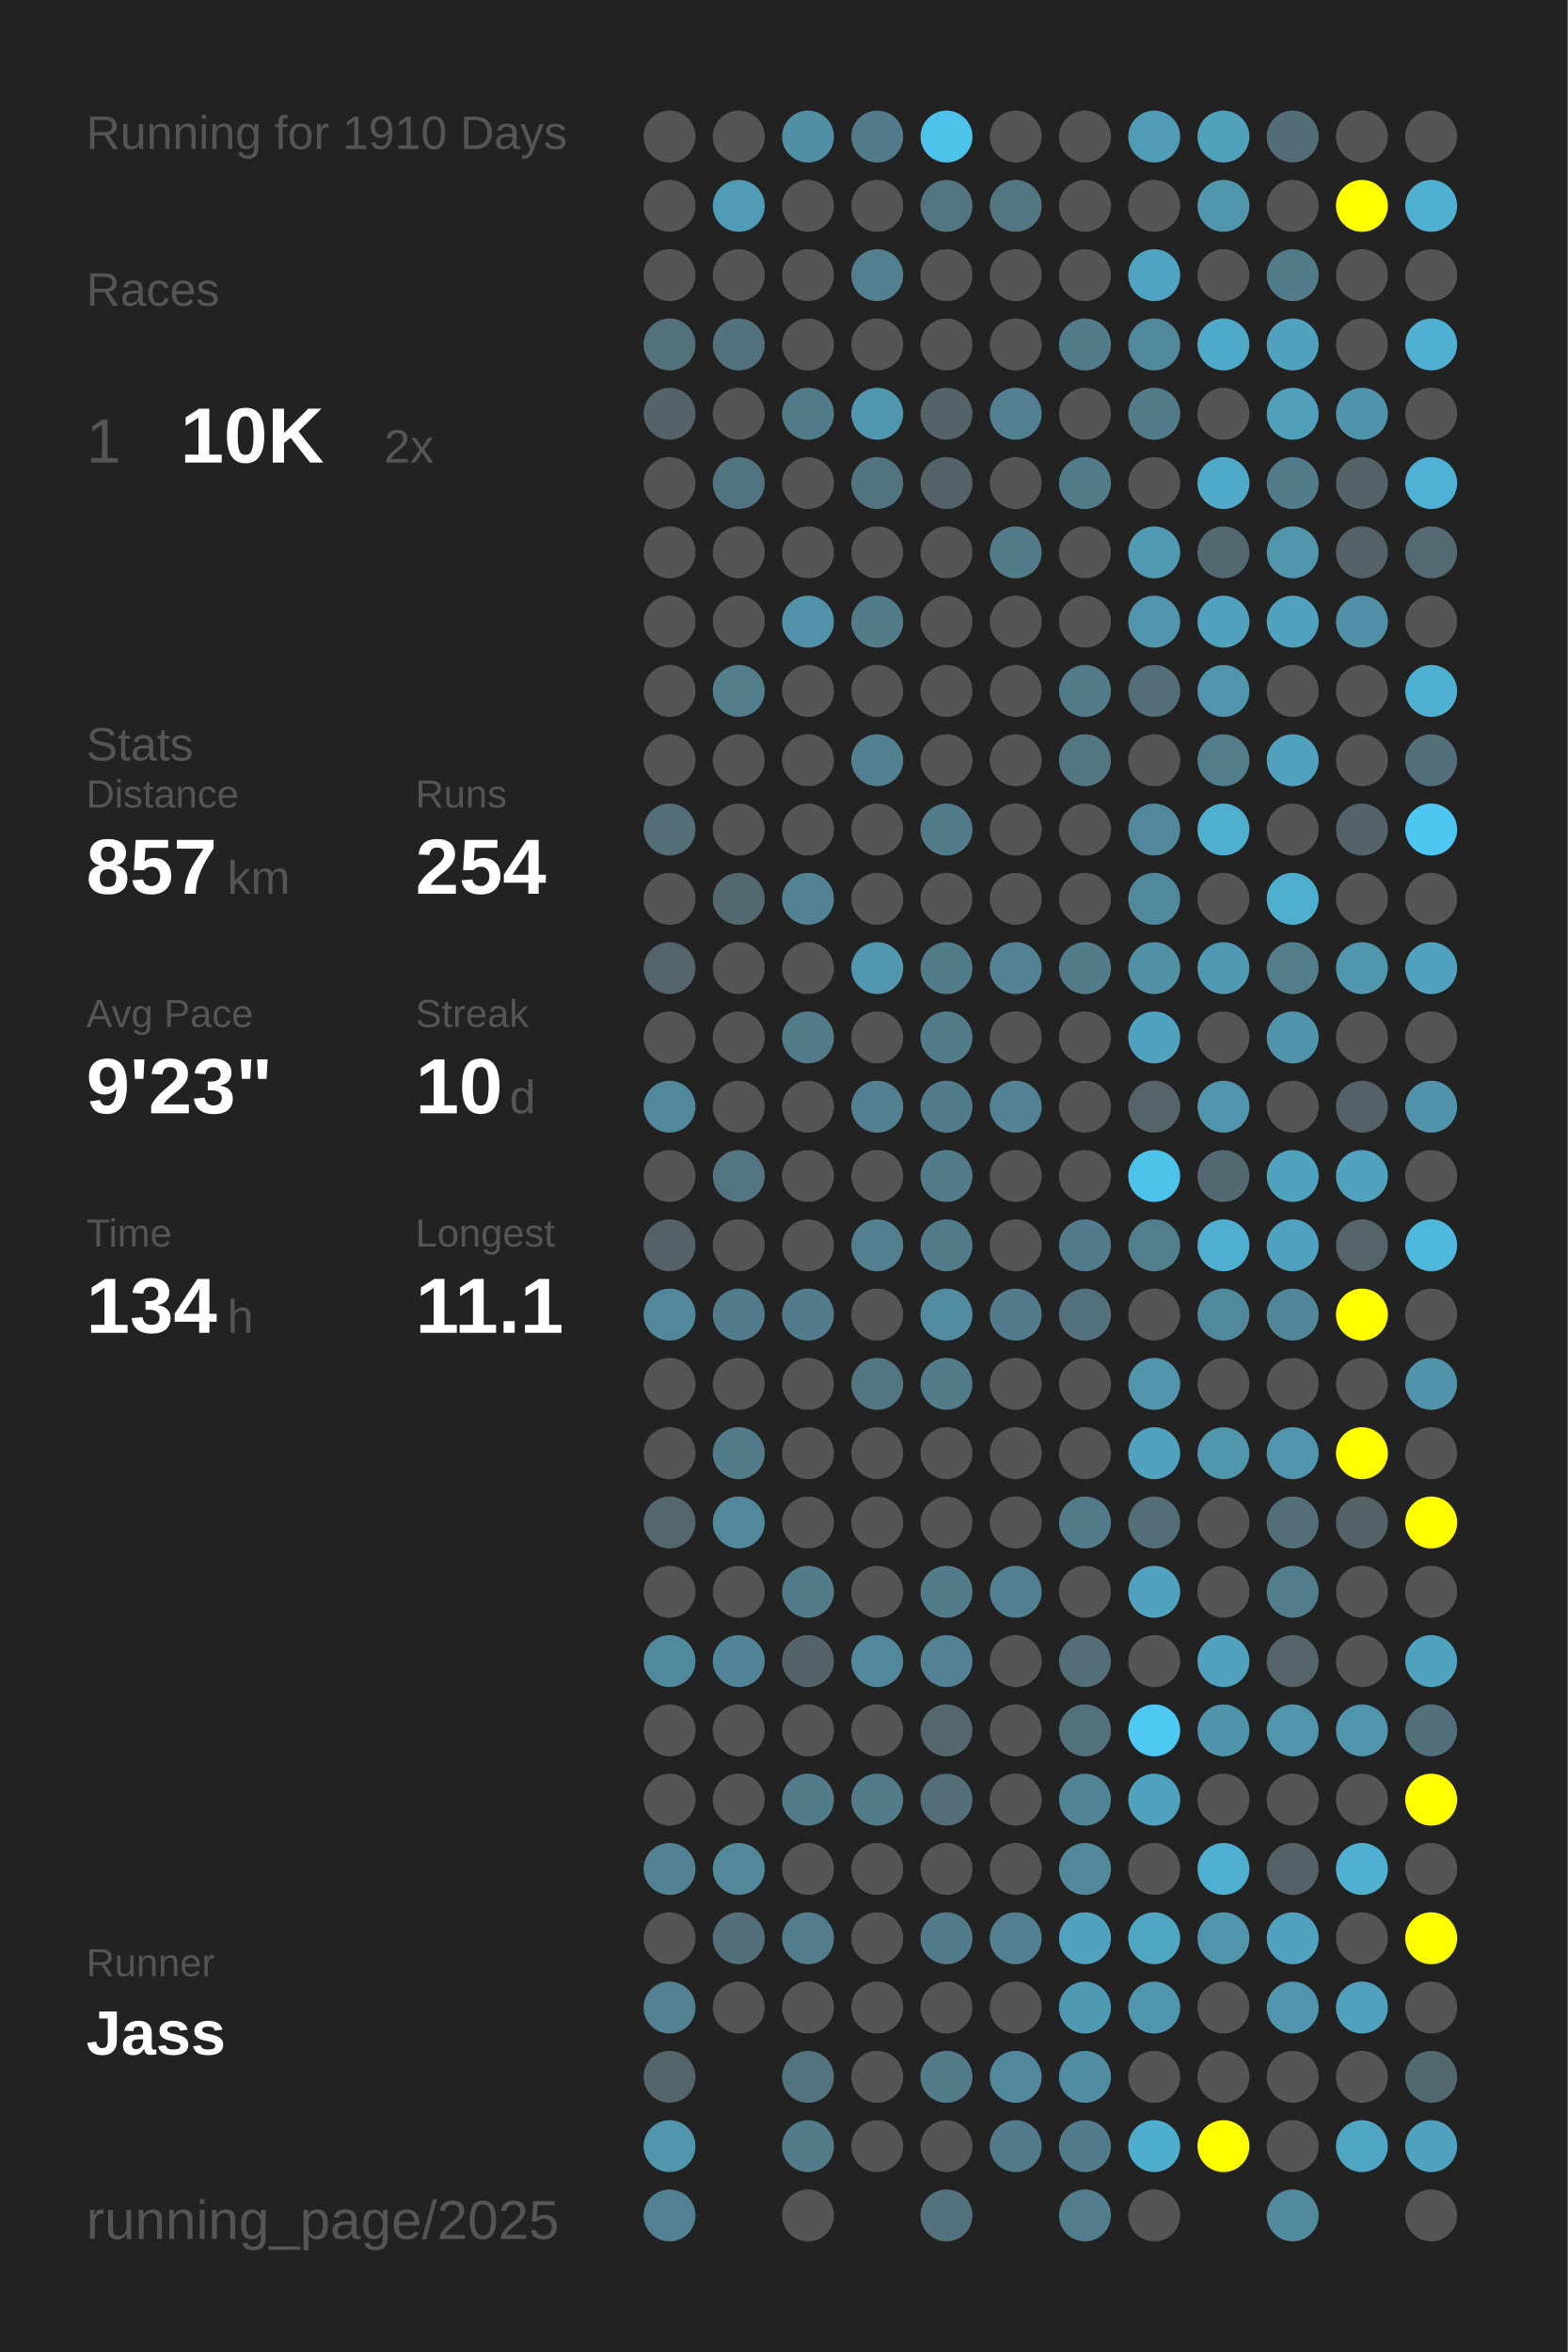
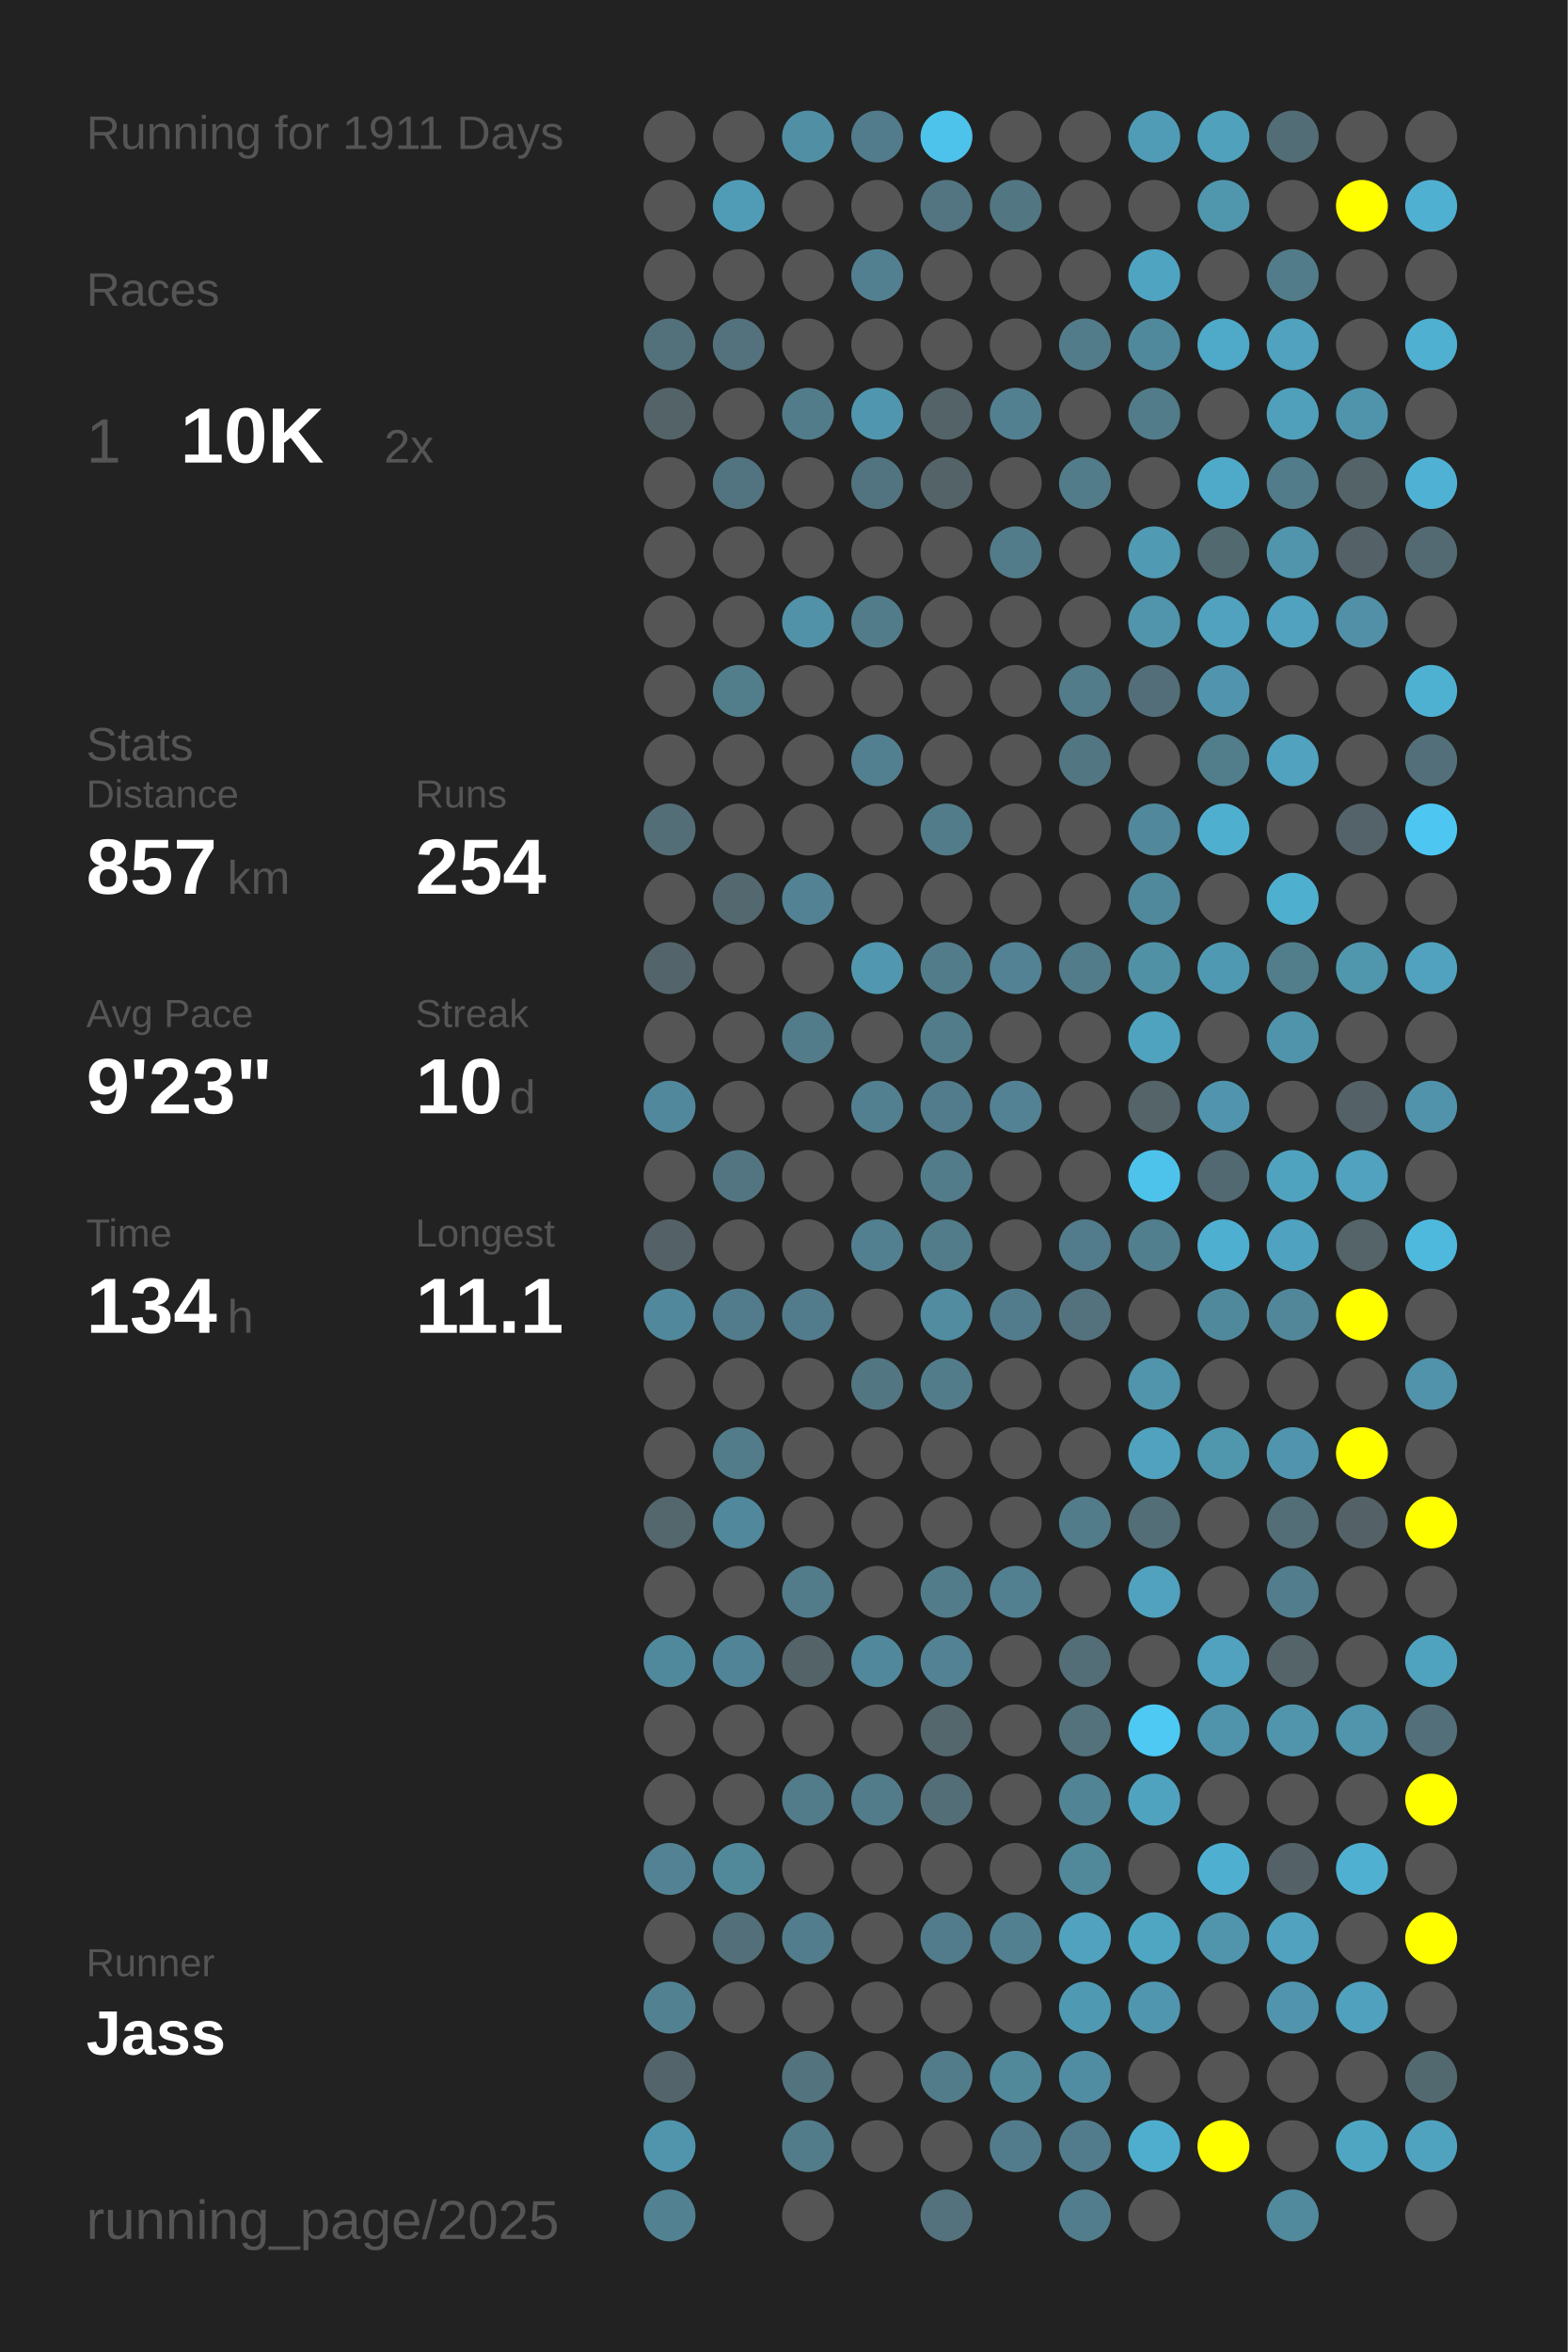
<svg xmlns="http://www.w3.org/2000/svg" baseProfile="full" height="300mm" version="1.1" viewBox="0,0,200,300" width="200mm">
  <defs />
  <rect fill="#222222" height="300" width="200" x="0" y="0" />
-   <text fill="#555555" style="font-size:6px; font-family:Arial;" x="11" y="19">Running for 1910 Days</text>
+   <text fill="#555555" style="font-size:6px; font-family:Arial;" x="11" y="19">Running for 1911 Days</text>
  <text fill="#555555" style="font-size:6px; font-family:Arial;" x="11" y="39">Races</text>
  <text fill="#555555" style="font-size:8px; font-family:Arial;" x="11" y="59">1</text>
  <text fill="#FFFFFF" style="font-size:10px; font-family:Arial; font-weight:bold;" x="23" y="59">10K</text>
  <text fill="#555555" style="font-size:6px; font-family:Arial;" x="49" y="59">2x</text>
  <text fill="#555555" style="font-size:6px; font-family:Arial;" x="11" y="97">Stats</text>
  <text fill="#555555" style="font-size:5px; font-family:Arial;" x="11" y="103">Distance</text>
  <text fill="#FFFFFF" style="font-size:10px; font-family:Arial; font-weight:bold;" x="11" y="114">857</text>
  <text fill="#555555" style="font-size:6px; font-family:Arial;" x="29" y="114">km</text>
  <text fill="#555555" style="font-size:5px; font-family:Arial;" x="53" y="103">Runs</text>
  <text fill="#FFFFFF" style="font-size:10px; font-family:Arial; font-weight:bold;" x="53" y="114">254</text>
  <text fill="#555555" style="font-size:5px; font-family:Arial;" x="11" y="131">Avg Pace</text>
  <text fill="#FFFFFF" style="font-size:10px; font-family:Arial; font-weight:bold;" x="11" y="142">9'23"</text>
  <text fill="#555555" style="font-size:5px; font-family:Arial;" x="53" y="131">Streak</text>
  <text fill="#FFFFFF" style="font-size:10px; font-family:Arial; font-weight:bold;" x="53" y="142">10</text>
  <text fill="#555555" style="font-size:6px; font-family:Arial;" x="65" y="142">d</text>
  <text fill="#555555" style="font-size:5px; font-family:Arial;" x="11" y="159">Time</text>
  <text fill="#FFFFFF" style="font-size:10px; font-family:Arial; font-weight:bold;" x="11" y="170">134</text>
  <text fill="#555555" style="font-size:6px; font-family:Arial;" x="29" y="170">h</text>
  <text fill="#555555" style="font-size:5px; font-family:Arial;" x="53" y="159">Longest</text>
  <text fill="#FFFFFF" style="font-size:10px; font-family:Arial; font-weight:bold;" x="53" y="170">11.1</text>
  <text fill="#555555" style="font-size:5px; font-family:Arial;" x="11" y="252.065">Runner</text>
  <text fill="#FFFFFF" style="font-size:8px; font-family:Arial; font-weight:bold;" x="11" y="262.065">Jass</text>
  <text fill="#555555" style="font-size:7px; font-family:Arial;" x="11" y="285.581">running_page/2025</text>
  <circle cx="85.417" cy="17.419" fill="#555555" r="3.312" />
  <circle cx="85.417" cy="26.258" fill="#555555" r="3.312" />
  <circle cx="85.417" cy="35.097" fill="#555555" r="3.312" />
  <circle cx="85.417" cy="43.935" fill="#53717b" r="3.312" />
  <circle cx="85.417" cy="52.774" fill="#546368" r="3.312" />
  <circle cx="85.417" cy="61.613" fill="#555555" r="3.312" />
  <circle cx="85.417" cy="70.452" fill="#555555" r="3.312" />
  <circle cx="85.417" cy="79.29" fill="#555555" r="3.312" />
  <circle cx="85.417" cy="88.129" fill="#555555" r="3.312" />
  <circle cx="85.417" cy="96.968" fill="#555555" r="3.312" />
  <circle cx="85.417" cy="105.806" fill="#536e77" r="3.312" />
  <circle cx="85.417" cy="114.645" fill="#555555" r="3.312" />
  <circle cx="85.417" cy="123.484" fill="#53646a" r="3.312" />
  <circle cx="85.417" cy="132.323" fill="#555555" r="3.312" />
  <circle cx="85.417" cy="141.161" fill="#51889b" r="3.312" />
  <circle cx="85.417" cy="150" fill="#555555" r="3.312" />
  <circle cx="85.417" cy="158.839" fill="#546166" r="3.312" />
  <circle cx="85.417" cy="167.677" fill="#51889b" r="3.312" />
  <circle cx="85.417" cy="176.516" fill="#555555" r="3.312" />
  <circle cx="85.417" cy="185.355" fill="#555555" r="3.312" />
  <circle cx="85.417" cy="194.194" fill="#53676d" r="3.312" />
  <circle cx="85.417" cy="203.032" fill="#555555" r="3.312" />
  <circle cx="85.417" cy="211.871" fill="#51899c" r="3.312" />
  <circle cx="85.417" cy="220.71" fill="#555555" r="3.312" />
  <circle cx="85.417" cy="229.548" fill="#555555" r="3.312" />
  <circle cx="85.417" cy="238.387" fill="#528293" r="3.312" />
  <circle cx="85.417" cy="247.226" fill="#555555" r="3.312" />
  <circle cx="85.417" cy="256.065" fill="#528292" r="3.312" />
  <circle cx="85.417" cy="264.903" fill="#53656a" r="3.312" />
  <circle cx="85.417" cy="273.742" fill="#5095ac" r="3.312" />
  <circle cx="85.417" cy="282.581" fill="#528191" r="3.312" />
  <circle cx="94.25" cy="17.419" fill="#555555" r="3.312" />
  <circle cx="94.25" cy="26.258" fill="#509cb6" r="3.312" />
  <circle cx="94.25" cy="35.097" fill="#555555" r="3.312" />
  <circle cx="94.25" cy="43.935" fill="#53727d" r="3.312" />
  <circle cx="94.25" cy="52.774" fill="#555555" r="3.312" />
  <circle cx="94.25" cy="61.613" fill="#527480" r="3.312" />
  <circle cx="94.25" cy="70.452" fill="#555555" r="3.312" />
  <circle cx="94.25" cy="79.29" fill="#555555" r="3.312" />
  <circle cx="94.25" cy="88.129" fill="#527d8b" r="3.312" />
  <circle cx="94.25" cy="96.968" fill="#555555" r="3.312" />
  <circle cx="94.25" cy="105.806" fill="#555555" r="3.312" />
  <circle cx="94.25" cy="114.645" fill="#53686f" r="3.312" />
  <circle cx="94.25" cy="123.484" fill="#555555" r="3.312" />
  <circle cx="94.25" cy="132.323" fill="#555555" r="3.312" />
  <circle cx="94.25" cy="141.161" fill="#555555" r="3.312" />
  <circle cx="94.25" cy="150" fill="#527581" r="3.312" />
  <circle cx="94.25" cy="158.839" fill="#555555" r="3.312" />
  <circle cx="94.25" cy="167.677" fill="#527c8b" r="3.312" />
  <circle cx="94.25" cy="176.516" fill="#555555" r="3.312" />
  <circle cx="94.25" cy="185.355" fill="#527c8a" r="3.312" />
  <circle cx="94.25" cy="194.194" fill="#51889b" r="3.312" />
  <circle cx="94.25" cy="203.032" fill="#555555" r="3.312" />
  <circle cx="94.25" cy="211.871" fill="#518496" r="3.312" />
  <circle cx="94.25" cy="220.71" fill="#555555" r="3.312" />
  <circle cx="94.25" cy="229.548" fill="#555555" r="3.312" />
  <circle cx="94.25" cy="238.387" fill="#51899b" r="3.312" />
  <circle cx="94.25" cy="247.226" fill="#536f79" r="3.312" />
  <circle cx="94.25" cy="256.065" fill="#555555" r="3.312" />
  <circle cx="103.083" cy="17.419" fill="#518fa4" r="3.312" />
  <circle cx="103.083" cy="26.258" fill="#555555" r="3.312" />
  <circle cx="103.083" cy="35.097" fill="#555555" r="3.312" />
  <circle cx="103.083" cy="43.935" fill="#555555" r="3.312" />
  <circle cx="103.083" cy="52.774" fill="#527c8a" r="3.312" />
  <circle cx="103.083" cy="61.613" fill="#555555" r="3.312" />
  <circle cx="103.083" cy="70.452" fill="#555555" r="3.312" />
  <circle cx="103.083" cy="79.29" fill="#5192a8" r="3.312" />
  <circle cx="103.083" cy="88.129" fill="#555555" r="3.312" />
  <circle cx="103.083" cy="96.968" fill="#555555" r="3.312" />
  <circle cx="103.083" cy="105.806" fill="#555555" r="3.312" />
  <circle cx="103.083" cy="114.645" fill="#528293" r="3.312" />
  <circle cx="103.083" cy="123.484" fill="#555555" r="3.312" />
  <circle cx="103.083" cy="132.323" fill="#527c8a" r="3.312" />
  <circle cx="103.083" cy="141.161" fill="#555555" r="3.312" />
  <circle cx="103.083" cy="150" fill="#555555" r="3.312" />
  <circle cx="103.083" cy="158.839" fill="#555555" r="3.312" />
  <circle cx="103.083" cy="167.677" fill="#527c8b" r="3.312" />
  <circle cx="103.083" cy="176.516" fill="#555555" r="3.312" />
  <circle cx="103.083" cy="185.355" fill="#555555" r="3.312" />
  <circle cx="103.083" cy="194.194" fill="#555555" r="3.312" />
  <circle cx="103.083" cy="203.032" fill="#527c8a" r="3.312" />
  <circle cx="103.083" cy="211.871" fill="#546368" r="3.312" />
  <circle cx="103.083" cy="220.71" fill="#555555" r="3.312" />
  <circle cx="103.083" cy="229.548" fill="#527c8a" r="3.312" />
  <circle cx="103.083" cy="238.387" fill="#555555" r="3.312" />
  <circle cx="103.083" cy="247.226" fill="#527d8c" r="3.312" />
  <circle cx="103.083" cy="256.065" fill="#555555" r="3.312" />
  <circle cx="103.083" cy="264.903" fill="#53737e" r="3.312" />
  <circle cx="103.083" cy="273.742" fill="#527c8a" r="3.312" />
  <circle cx="103.083" cy="282.581" fill="#555555" r="3.312" />
  <circle cx="111.917" cy="17.419" fill="#527c8b" r="3.312" />
  <circle cx="111.917" cy="26.258" fill="#555555" r="3.312" />
  <circle cx="111.917" cy="35.097" fill="#528090" r="3.312" />
  <circle cx="111.917" cy="43.935" fill="#555555" r="3.312" />
  <circle cx="111.917" cy="52.774" fill="#5096ae" r="3.312" />
  <circle cx="111.917" cy="61.613" fill="#527480" r="3.312" />
  <circle cx="111.917" cy="70.452" fill="#555555" r="3.312" />
  <circle cx="111.917" cy="79.29" fill="#527c8a" r="3.312" />
  <circle cx="111.917" cy="88.129" fill="#555555" r="3.312" />
  <circle cx="111.917" cy="96.968" fill="#528090" r="3.312" />
  <circle cx="111.917" cy="105.806" fill="#555555" r="3.312" />
  <circle cx="111.917" cy="114.645" fill="#555555" r="3.312" />
  <circle cx="111.917" cy="123.484" fill="#5097af" r="3.312" />
  <circle cx="111.917" cy="132.323" fill="#555555" r="3.312" />
  <circle cx="111.917" cy="141.161" fill="#528090" r="3.312" />
  <circle cx="111.917" cy="150" fill="#555555" r="3.312" />
  <circle cx="111.917" cy="158.839" fill="#528090" r="3.312" />
  <circle cx="111.917" cy="167.677" fill="#555555" r="3.312" />
  <circle cx="111.917" cy="176.516" fill="#527682" r="3.312" />
  <circle cx="111.917" cy="185.355" fill="#555555" r="3.312" />
  <circle cx="111.917" cy="194.194" fill="#555555" r="3.312" />
  <circle cx="111.917" cy="203.032" fill="#555555" r="3.312" />
  <circle cx="111.917" cy="211.871" fill="#51889b" r="3.312" />
  <circle cx="111.917" cy="220.71" fill="#555555" r="3.312" />
  <circle cx="111.917" cy="229.548" fill="#527c8a" r="3.312" />
  <circle cx="111.917" cy="238.387" fill="#555555" r="3.312" />
  <circle cx="111.917" cy="247.226" fill="#555555" r="3.312" />
  <circle cx="111.917" cy="256.065" fill="#555555" r="3.312" />
  <circle cx="111.917" cy="264.903" fill="#555555" r="3.312" />
  <circle cx="111.917" cy="273.742" fill="#555555" r="3.312" />
  <circle cx="120.75" cy="17.419" fill="#4dc2ea" r="3.312" />
  <circle cx="120.75" cy="26.258" fill="#527581" r="3.312" />
  <circle cx="120.75" cy="35.097" fill="#555555" r="3.312" />
  <circle cx="120.75" cy="43.935" fill="#555555" r="3.312" />
  <circle cx="120.75" cy="52.774" fill="#546368" r="3.312" />
  <circle cx="120.75" cy="61.613" fill="#546368" r="3.312" />
  <circle cx="120.75" cy="70.452" fill="#555555" r="3.312" />
  <circle cx="120.75" cy="79.29" fill="#555555" r="3.312" />
  <circle cx="120.75" cy="88.129" fill="#555555" r="3.312" />
  <circle cx="120.75" cy="96.968" fill="#555555" r="3.312" />
  <circle cx="120.75" cy="105.806" fill="#527c8a" r="3.312" />
  <circle cx="120.75" cy="114.645" fill="#555555" r="3.312" />
  <circle cx="120.75" cy="123.484" fill="#527c8a" r="3.312" />
  <circle cx="120.75" cy="132.323" fill="#527c8a" r="3.312" />
  <circle cx="120.75" cy="141.161" fill="#527c8b" r="3.312" />
  <circle cx="120.75" cy="150" fill="#527c8a" r="3.312" />
  <circle cx="120.75" cy="158.839" fill="#527c8a" r="3.312" />
  <circle cx="120.75" cy="167.677" fill="#518ca0" r="3.312" />
  <circle cx="120.75" cy="176.516" fill="#527c8a" r="3.312" />
  <circle cx="120.75" cy="185.355" fill="#555555" r="3.312" />
  <circle cx="120.75" cy="194.194" fill="#555555" r="3.312" />
  <circle cx="120.75" cy="203.032" fill="#527c8a" r="3.312" />
  <circle cx="120.75" cy="211.871" fill="#528293" r="3.312" />
  <circle cx="120.75" cy="220.71" fill="#53676d" r="3.312" />
  <circle cx="120.75" cy="229.548" fill="#536e77" r="3.312" />
  <circle cx="120.75" cy="238.387" fill="#555555" r="3.312" />
  <circle cx="120.75" cy="247.226" fill="#527c8b" r="3.312" />
  <circle cx="120.75" cy="256.065" fill="#555555" r="3.312" />
  <circle cx="120.75" cy="264.903" fill="#527c8a" r="3.312" />
  <circle cx="120.75" cy="273.742" fill="#555555" r="3.312" />
  <circle cx="120.75" cy="282.581" fill="#53727d" r="3.312" />
  <circle cx="129.583" cy="17.419" fill="#555555" r="3.312" />
  <circle cx="129.583" cy="26.258" fill="#527682" r="3.312" />
  <circle cx="129.583" cy="35.097" fill="#555555" r="3.312" />
  <circle cx="129.583" cy="43.935" fill="#555555" r="3.312" />
  <circle cx="129.583" cy="52.774" fill="#528090" r="3.312" />
  <circle cx="129.583" cy="61.613" fill="#555555" r="3.312" />
  <circle cx="129.583" cy="70.452" fill="#527c8a" r="3.312" />
  <circle cx="129.583" cy="79.29" fill="#555555" r="3.312" />
  <circle cx="129.583" cy="88.129" fill="#555555" r="3.312" />
  <circle cx="129.583" cy="96.968" fill="#555555" r="3.312" />
  <circle cx="129.583" cy="105.806" fill="#555555" r="3.312" />
  <circle cx="129.583" cy="114.645" fill="#555555" r="3.312" />
  <circle cx="129.583" cy="123.484" fill="#528293" r="3.312" />
  <circle cx="129.583" cy="132.323" fill="#555555" r="3.312" />
  <circle cx="129.583" cy="141.161" fill="#528293" r="3.312" />
  <circle cx="129.583" cy="150" fill="#555555" r="3.312" />
  <circle cx="129.583" cy="158.839" fill="#555555" r="3.312" />
  <circle cx="129.583" cy="167.677" fill="#527c8b" r="3.312" />
  <circle cx="129.583" cy="176.516" fill="#555555" r="3.312" />
  <circle cx="129.583" cy="185.355" fill="#555555" r="3.312" />
  <circle cx="129.583" cy="194.194" fill="#555555" r="3.312" />
  <circle cx="129.583" cy="203.032" fill="#528090" r="3.312" />
  <circle cx="129.583" cy="211.871" fill="#555555" r="3.312" />
  <circle cx="129.583" cy="220.71" fill="#555555" r="3.312" />
  <circle cx="129.583" cy="229.548" fill="#555555" r="3.312" />
  <circle cx="129.583" cy="238.387" fill="#555555" r="3.312" />
  <circle cx="129.583" cy="247.226" fill="#528090" r="3.312" />
  <circle cx="129.583" cy="256.065" fill="#555555" r="3.312" />
  <circle cx="129.583" cy="264.903" fill="#51899b" r="3.312" />
  <circle cx="129.583" cy="273.742" fill="#527c8b" r="3.312" />
  <circle cx="138.417" cy="17.419" fill="#555555" r="3.312" />
  <circle cx="138.417" cy="26.258" fill="#555555" r="3.312" />
  <circle cx="138.417" cy="35.097" fill="#555555" r="3.312" />
  <circle cx="138.417" cy="43.935" fill="#527c8a" r="3.312" />
  <circle cx="138.417" cy="52.774" fill="#555555" r="3.312" />
  <circle cx="138.417" cy="61.613" fill="#527c8a" r="3.312" />
  <circle cx="138.417" cy="70.452" fill="#555555" r="3.312" />
  <circle cx="138.417" cy="79.29" fill="#555555" r="3.312" />
  <circle cx="138.417" cy="88.129" fill="#527c8a" r="3.312" />
  <circle cx="138.417" cy="96.968" fill="#527682" r="3.312" />
  <circle cx="138.417" cy="105.806" fill="#555555" r="3.312" />
  <circle cx="138.417" cy="114.645" fill="#555555" r="3.312" />
  <circle cx="138.417" cy="123.484" fill="#527c8a" r="3.312" />
  <circle cx="138.417" cy="132.323" fill="#555555" r="3.312" />
  <circle cx="138.417" cy="141.161" fill="#555555" r="3.312" />
  <circle cx="138.417" cy="150" fill="#555555" r="3.312" />
  <circle cx="138.417" cy="158.839" fill="#527c8b" r="3.312" />
  <circle cx="138.417" cy="167.677" fill="#53727d" r="3.312" />
  <circle cx="138.417" cy="176.516" fill="#555555" r="3.312" />
  <circle cx="138.417" cy="185.355" fill="#555555" r="3.312" />
  <circle cx="138.417" cy="194.194" fill="#527c8a" r="3.312" />
  <circle cx="138.417" cy="203.032" fill="#555555" r="3.312" />
  <circle cx="138.417" cy="211.871" fill="#536e77" r="3.312" />
  <circle cx="138.417" cy="220.71" fill="#53727c" r="3.312" />
  <circle cx="138.417" cy="229.548" fill="#518495" r="3.312" />
  <circle cx="138.417" cy="238.387" fill="#51889a" r="3.312" />
  <circle cx="138.417" cy="247.226" fill="#50a2be" r="3.312" />
  <circle cx="138.417" cy="256.065" fill="#5099b2" r="3.312" />
  <circle cx="138.417" cy="264.903" fill="#518da2" r="3.312" />
  <circle cx="138.417" cy="273.742" fill="#527c8b" r="3.312" />
  <circle cx="138.417" cy="282.581" fill="#527d8c" r="3.312" />
  <circle cx="147.25" cy="17.419" fill="#509cb6" r="3.312" />
  <circle cx="147.25" cy="26.258" fill="#555555" r="3.312" />
  <circle cx="147.25" cy="35.097" fill="#4fa4c1" r="3.312" />
  <circle cx="147.25" cy="43.935" fill="#51899c" r="3.312" />
  <circle cx="147.25" cy="52.774" fill="#527c8a" r="3.312" />
  <circle cx="147.25" cy="61.613" fill="#555555" r="3.312" />
  <circle cx="147.25" cy="70.452" fill="#509ab3" r="3.312" />
  <circle cx="147.25" cy="79.29" fill="#5095ac" r="3.312" />
  <circle cx="147.25" cy="88.129" fill="#536e78" r="3.312" />
  <circle cx="147.25" cy="96.968" fill="#555555" r="3.312" />
  <circle cx="147.25" cy="105.806" fill="#51889b" r="3.312" />
  <circle cx="147.25" cy="114.645" fill="#51899c" r="3.312" />
  <circle cx="147.25" cy="123.484" fill="#5191a6" r="3.312" />
  <circle cx="147.25" cy="132.323" fill="#4fa3bf" r="3.312" />
  <circle cx="147.25" cy="141.161" fill="#546469" r="3.312" />
  <circle cx="147.25" cy="150" fill="#4dc3eb" r="3.312" />
  <circle cx="147.25" cy="158.839" fill="#527f8e" r="3.312" />
  <circle cx="147.25" cy="167.677" fill="#555555" r="3.312" />
  <circle cx="147.25" cy="176.516" fill="#5095ac" r="3.312" />
  <circle cx="147.25" cy="185.355" fill="#50a2be" r="3.312" />
  <circle cx="147.25" cy="194.194" fill="#536e77" r="3.312" />
  <circle cx="147.25" cy="203.032" fill="#50a2be" r="3.312" />
  <circle cx="147.25" cy="211.871" fill="#555555" r="3.312" />
  <circle cx="147.25" cy="220.71" fill="#4dc9f3" r="3.312" />
  <circle cx="147.25" cy="229.548" fill="#50a3bf" r="3.312" />
  <circle cx="147.25" cy="238.387" fill="#555555" r="3.312" />
  <circle cx="147.25" cy="247.226" fill="#4fa6c3" r="3.312" />
  <circle cx="147.25" cy="256.065" fill="#5096ae" r="3.312" />
  <circle cx="147.25" cy="264.903" fill="#555555" r="3.312" />
  <circle cx="147.25" cy="273.742" fill="#4faece" r="3.312" />
  <circle cx="147.25" cy="282.581" fill="#555555" r="3.312" />
  <circle cx="156.083" cy="17.419" fill="#50a1bc" r="3.312" />
  <circle cx="156.083" cy="26.258" fill="#5096ad" r="3.312" />
  <circle cx="156.083" cy="35.097" fill="#555555" r="3.312" />
  <circle cx="156.083" cy="43.935" fill="#4fa9c8" r="3.312" />
  <circle cx="156.083" cy="52.774" fill="#555555" r="3.312" />
  <circle cx="156.083" cy="61.613" fill="#4faac9" r="3.312" />
  <circle cx="156.083" cy="70.452" fill="#536970" r="3.312" />
  <circle cx="156.083" cy="79.29" fill="#50a2be" r="3.312" />
  <circle cx="156.083" cy="88.129" fill="#5095ad" r="3.312" />
  <circle cx="156.083" cy="96.968" fill="#527d8b" r="3.312" />
  <circle cx="156.083" cy="105.806" fill="#4fafcf" r="3.312" />
  <circle cx="156.083" cy="114.645" fill="#555555" r="3.312" />
  <circle cx="156.083" cy="123.484" fill="#5099b2" r="3.312" />
  <circle cx="156.083" cy="132.323" fill="#555555" r="3.312" />
  <circle cx="156.083" cy="141.161" fill="#5095ad" r="3.312" />
  <circle cx="156.083" cy="150" fill="#536971" r="3.312" />
  <circle cx="156.083" cy="158.839" fill="#4fafd0" r="3.312" />
  <circle cx="156.083" cy="167.677" fill="#51899c" r="3.312" />
  <circle cx="156.083" cy="176.516" fill="#555555" r="3.312" />
  <circle cx="156.083" cy="185.355" fill="#5096ad" r="3.312" />
  <circle cx="156.083" cy="194.194" fill="#555555" r="3.312" />
  <circle cx="156.083" cy="203.032" fill="#555555" r="3.312" />
  <circle cx="156.083" cy="211.871" fill="#50a2be" r="3.312" />
  <circle cx="156.083" cy="220.71" fill="#5094ab" r="3.312" />
  <circle cx="156.083" cy="229.548" fill="#555555" r="3.312" />
  <circle cx="156.083" cy="238.387" fill="#4fafd0" r="3.312" />
  <circle cx="156.083" cy="247.226" fill="#5095ac" r="3.312" />
  <circle cx="156.083" cy="256.065" fill="#555555" r="3.312" />
  <circle cx="156.083" cy="264.903" fill="#555555" r="3.312" />
  <circle cx="156.083" cy="273.742" fill="#FFFF00" r="3.312" />
  <circle cx="164.917" cy="17.419" fill="#536d76" r="3.312" />
  <circle cx="164.917" cy="26.258" fill="#555555" r="3.312" />
  <circle cx="164.917" cy="35.097" fill="#527c8a" r="3.312" />
  <circle cx="164.917" cy="43.935" fill="#50a2be" r="3.312" />
  <circle cx="164.917" cy="52.774" fill="#50a0bb" r="3.312" />
  <circle cx="164.917" cy="61.613" fill="#527c8a" r="3.312" />
  <circle cx="164.917" cy="70.452" fill="#5095ac" r="3.312" />
  <circle cx="164.917" cy="79.29" fill="#50a2be" r="3.312" />
  <circle cx="164.917" cy="88.129" fill="#555555" r="3.312" />
  <circle cx="164.917" cy="96.968" fill="#50a2be" r="3.312" />
  <circle cx="164.917" cy="105.806" fill="#555555" r="3.312" />
  <circle cx="164.917" cy="114.645" fill="#4fafcf" r="3.312" />
  <circle cx="164.917" cy="123.484" fill="#527d8b" r="3.312" />
  <circle cx="164.917" cy="132.323" fill="#5094ab" r="3.312" />
  <circle cx="164.917" cy="141.161" fill="#555555" r="3.312" />
  <circle cx="164.917" cy="150" fill="#4fa3bf" r="3.312" />
  <circle cx="164.917" cy="158.839" fill="#4fa3c0" r="3.312" />
  <circle cx="164.917" cy="167.677" fill="#518799" r="3.312" />
  <circle cx="164.917" cy="176.516" fill="#555555" r="3.312" />
  <circle cx="164.917" cy="185.355" fill="#5095ad" r="3.312" />
  <circle cx="164.917" cy="194.194" fill="#536e77" r="3.312" />
  <circle cx="164.917" cy="203.032" fill="#527d8c" r="3.312" />
  <circle cx="164.917" cy="211.871" fill="#546469" r="3.312" />
  <circle cx="164.917" cy="220.71" fill="#5095ac" r="3.312" />
  <circle cx="164.917" cy="229.548" fill="#555555" r="3.312" />
  <circle cx="164.917" cy="238.387" fill="#546166" r="3.312" />
  <circle cx="164.917" cy="247.226" fill="#50a2be" r="3.312" />
  <circle cx="164.917" cy="256.065" fill="#5095ad" r="3.312" />
  <circle cx="164.917" cy="264.903" fill="#555555" r="3.312" />
  <circle cx="164.917" cy="273.742" fill="#555555" r="3.312" />
  <circle cx="164.917" cy="282.581" fill="#51899d" r="3.312" />
  <circle cx="173.75" cy="17.419" fill="#555555" r="3.312" />
  <circle cx="173.75" cy="26.258" fill="#FFFF00" r="3.312" />
  <circle cx="173.75" cy="35.097" fill="#555555" r="3.312" />
  <circle cx="173.75" cy="43.935" fill="#555555" r="3.312" />
  <circle cx="173.75" cy="52.774" fill="#5094ab" r="3.312" />
  <circle cx="173.75" cy="61.613" fill="#546368" r="3.312" />
  <circle cx="173.75" cy="70.452" fill="#546166" r="3.312" />
  <circle cx="173.75" cy="79.29" fill="#5190a6" r="3.312" />
  <circle cx="173.75" cy="88.129" fill="#555555" r="3.312" />
  <circle cx="173.75" cy="96.968" fill="#555555" r="3.312" />
  <circle cx="173.75" cy="105.806" fill="#546369" r="3.312" />
  <circle cx="173.75" cy="114.645" fill="#555555" r="3.312" />
  <circle cx="173.75" cy="123.484" fill="#5096ad" r="3.312" />
  <circle cx="173.75" cy="132.323" fill="#555555" r="3.312" />
  <circle cx="173.75" cy="141.161" fill="#546166" r="3.312" />
  <circle cx="173.75" cy="150" fill="#50a2be" r="3.312" />
  <circle cx="173.75" cy="158.839" fill="#546469" r="3.312" />
  <circle cx="173.75" cy="167.677" fill="#FFFF00" r="3.312" />
  <circle cx="173.75" cy="176.516" fill="#555555" r="3.312" />
  <circle cx="173.75" cy="185.355" fill="#FFFF00" r="3.312" />
  <circle cx="173.75" cy="194.194" fill="#546166" r="3.312" />
  <circle cx="173.75" cy="203.032" fill="#555555" r="3.312" />
  <circle cx="173.75" cy="211.871" fill="#555555" r="3.312" />
  <circle cx="173.75" cy="220.71" fill="#5095ac" r="3.312" />
  <circle cx="173.75" cy="229.548" fill="#555555" r="3.312" />
  <circle cx="173.75" cy="238.387" fill="#4fb0d1" r="3.312" />
  <circle cx="173.75" cy="247.226" fill="#555555" r="3.312" />
  <circle cx="173.75" cy="256.065" fill="#50a1bd" r="3.312" />
  <circle cx="173.75" cy="264.903" fill="#555555" r="3.312" />
  <circle cx="173.75" cy="273.742" fill="#4fa6c3" r="3.312" />
  <circle cx="182.583" cy="17.419" fill="#555555" r="3.312" />
  <circle cx="182.583" cy="26.258" fill="#4fb0d1" r="3.312" />
  <circle cx="182.583" cy="35.097" fill="#555555" r="3.312" />
  <circle cx="182.583" cy="43.935" fill="#4fb0d2" r="3.312" />
  <circle cx="182.583" cy="52.774" fill="#555555" r="3.312" />
  <circle cx="182.583" cy="61.613" fill="#4fb2d4" r="3.312" />
  <circle cx="182.583" cy="70.452" fill="#536a72" r="3.312" />
  <circle cx="182.583" cy="79.29" fill="#555555" r="3.312" />
  <circle cx="182.583" cy="88.129" fill="#4fb1d2" r="3.312" />
  <circle cx="182.583" cy="96.968" fill="#53707a" r="3.312" />
  <circle cx="182.583" cy="105.806" fill="#4dc7f1" r="3.312" />
  <circle cx="182.583" cy="114.645" fill="#555555" r="3.312" />
  <circle cx="182.583" cy="123.484" fill="#50a2be" r="3.312" />
  <circle cx="182.583" cy="132.323" fill="#555555" r="3.312" />
  <circle cx="182.583" cy="141.161" fill="#5093aa" r="3.312" />
  <circle cx="182.583" cy="150" fill="#555555" r="3.312" />
  <circle cx="182.583" cy="158.839" fill="#4eb9dd" r="3.312" />
  <circle cx="182.583" cy="167.677" fill="#555555" r="3.312" />
  <circle cx="182.583" cy="176.516" fill="#5093aa" r="3.312" />
  <circle cx="182.583" cy="185.355" fill="#555555" r="3.312" />
  <circle cx="182.583" cy="194.194" fill="#FFFF00" r="3.312" />
  <circle cx="182.583" cy="203.032" fill="#555555" r="3.312" />
  <circle cx="182.583" cy="211.871" fill="#4fa3bf" r="3.312" />
  <circle cx="182.583" cy="220.71" fill="#536f79" r="3.312" />
  <circle cx="182.583" cy="229.548" fill="#FFFF00" r="3.312" />
  <circle cx="182.583" cy="238.387" fill="#555555" r="3.312" />
  <circle cx="182.583" cy="247.226" fill="#FFFF00" r="3.312" />
  <circle cx="182.583" cy="256.065" fill="#555555" r="3.312" />
  <circle cx="182.583" cy="264.903" fill="#536970" r="3.312" />
  <circle cx="182.583" cy="273.742" fill="#50a3bf" r="3.312" />
  <circle cx="182.583" cy="282.581" fill="#555555" r="3.312" />
</svg>
